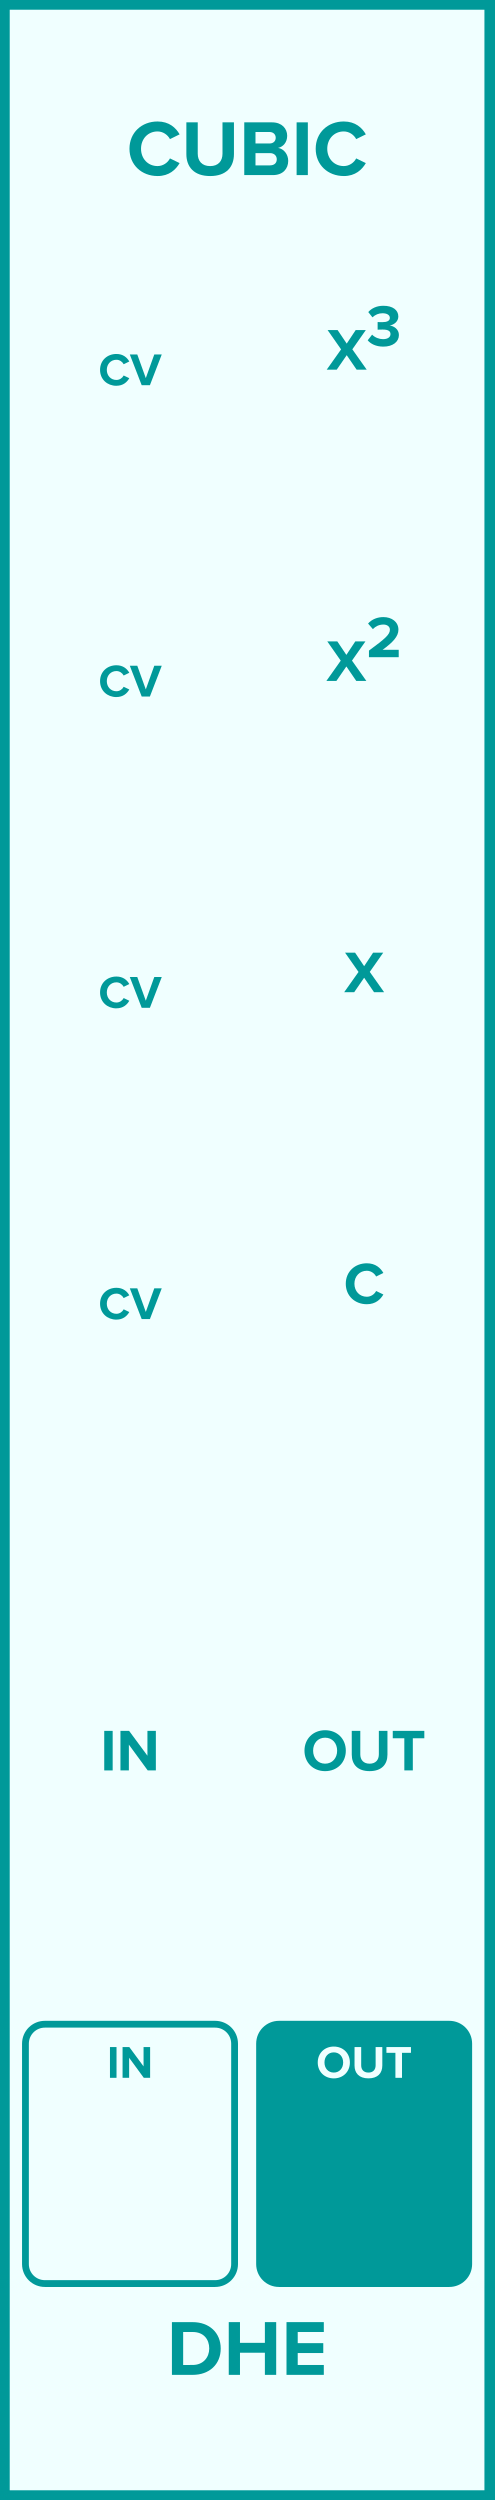
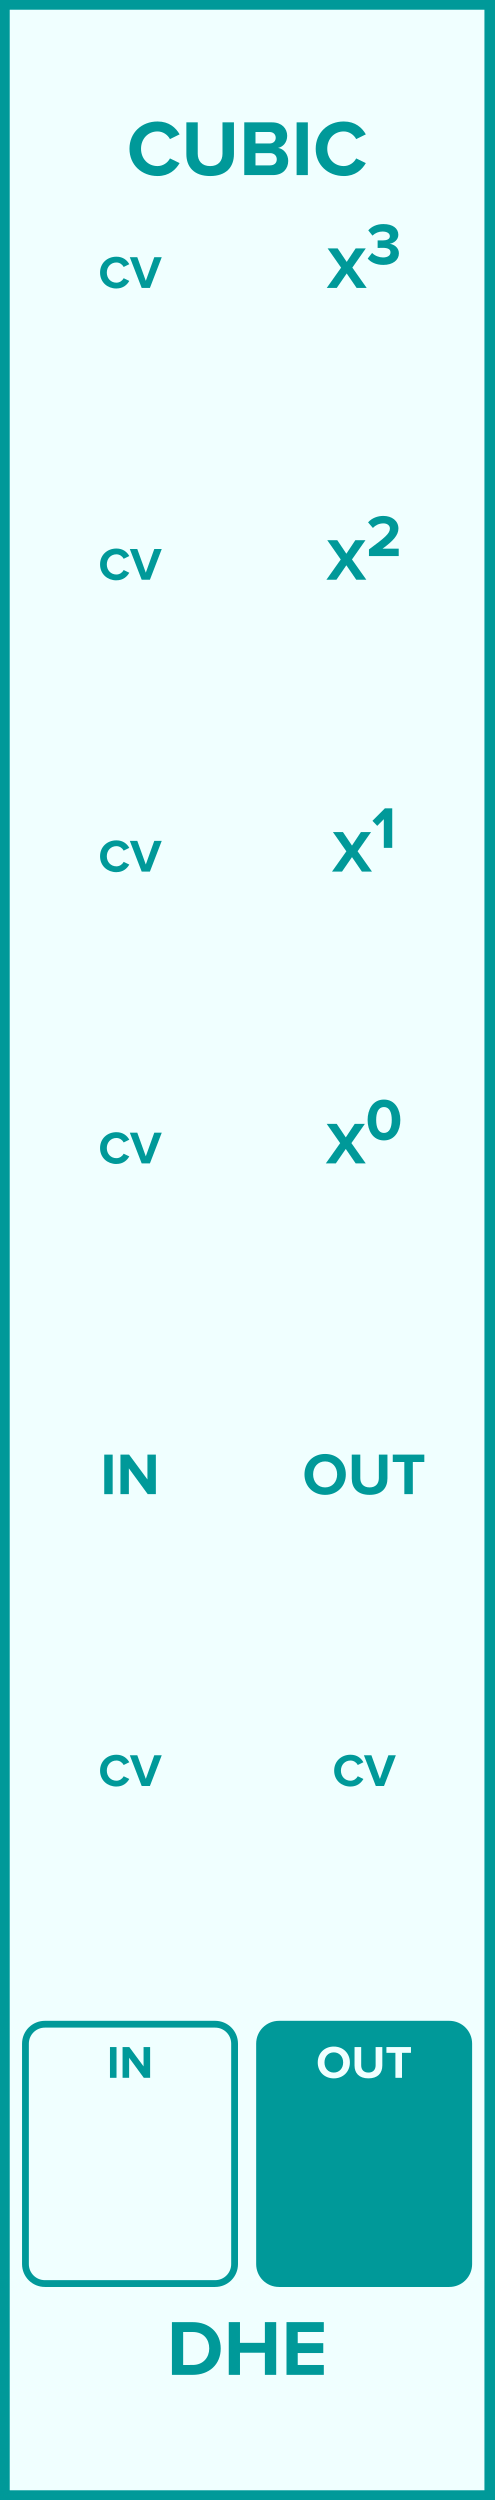
- <svg xmlns="http://www.w3.org/2000/svg" id="svg42" height="379.429" width="75.0" version="1.1">
-   <defs id="defs46" />
-   <g id="g40" transform="scale(2.952756)">
+ <svg xmlns="http://www.w3.org/2000/svg" id="svg50" height="379.429" width="75.0" version="1.1">
+   <defs id="defs54" />
+   <g id="g48" transform="scale(2.952756)">
    <path id="rect2" d="M 0,0 H 25.4 V 128.5 H 0 Z" style="fill:#f0ffff;stroke:#009999;stroke-width:1" />
    <g id="text4" style="font-weight:bold;font-size:4.064px;font-family:'Proxima Nova';text-anchor:middle;fill:#009999" aria-label="CUBIC">
-       <path id="path51" style="font-weight:bold;font-size:4.064px;font-family:'Proxima Nova';text-anchor:middle;fill:#009999" d="m 8.098,9.049 c 0.597,0 0.939,-0.329 1.134,-0.666 L 8.736,8.142 c -0.114,0.224 -0.358,0.394 -0.638,0.394 -0.492,0 -0.849,-0.378 -0.849,-0.89 0,-0.512 0.358,-0.89 0.849,-0.89 0.28,0 0.524,0.175 0.638,0.394 l 0.496,-0.244 c -0.191,-0.337 -0.536,-0.662 -1.134,-0.662 -0.813,0 -1.443,0.569 -1.443,1.402 0,0.833 0.63,1.402 1.443,1.402 z" />
-       <path id="path53" style="font-weight:bold;font-size:4.064px;font-family:'Proxima Nova';text-anchor:middle;fill:#009999" d="m 9.579,7.919 c 0,0.666 0.398,1.13 1.223,1.13 0.825,0 1.223,-0.459 1.223,-1.134 V 6.289 h -0.589 V 7.899 c 0,0.378 -0.215,0.638 -0.634,0.638 -0.419,0 -0.638,-0.26 -0.638,-0.638 V 6.289 H 9.579 Z" />
-       <path id="path55" style="font-weight:bold;font-size:4.064px;font-family:'Proxima Nova';text-anchor:middle;fill:#009999" d="m 12.555,9 h 1.471 c 0.516,0 0.788,-0.325 0.788,-0.732 0,-0.341 -0.232,-0.622 -0.52,-0.666 0.256,-0.053 0.467,-0.28 0.467,-0.622 0,-0.362 -0.264,-0.691 -0.78,-0.691 h -1.426 z m 0.577,-1.626 v -0.589 h 0.723 c 0.195,0 0.317,0.126 0.317,0.297 0,0.171 -0.122,0.293 -0.317,0.293 z m 0,1.126 v -0.63 h 0.744 c 0.228,0 0.35,0.146 0.35,0.317 0,0.195 -0.13,0.313 -0.35,0.313 z" />
-       <path id="path57" style="font-weight:bold;font-size:4.064px;font-family:'Proxima Nova';text-anchor:middle;fill:#009999" d="m 15.246,9 h 0.577 V 6.289 h -0.577 z" />
-       <path id="path59" style="font-weight:bold;font-size:4.064px;font-family:'Proxima Nova';text-anchor:middle;fill:#009999" d="m 17.67,9.049 c 0.597,0 0.939,-0.329 1.134,-0.666 L 18.308,8.142 c -0.114,0.224 -0.358,0.394 -0.638,0.394 -0.492,0 -0.849,-0.378 -0.849,-0.89 0,-0.512 0.358,-0.89 0.849,-0.89 0.28,0 0.524,0.175 0.638,0.394 l 0.496,-0.244 c -0.191,-0.337 -0.536,-0.662 -1.134,-0.662 -0.813,0 -1.443,0.569 -1.443,1.402 0,0.833 0.63,1.402 1.443,1.402 z" />
+       <path id="path59" style="font-weight:bold;font-size:4.064px;font-family:'Proxima Nova';text-anchor:middle;fill:#009999" d="m 8.098,9.049 c 0.597,0 0.939,-0.329 1.134,-0.666 L 8.736,8.142 c -0.114,0.224 -0.358,0.394 -0.638,0.394 -0.492,0 -0.849,-0.378 -0.849,-0.89 0,-0.512 0.358,-0.89 0.849,-0.89 0.28,0 0.524,0.175 0.638,0.394 l 0.496,-0.244 c -0.191,-0.337 -0.536,-0.662 -1.134,-0.662 -0.813,0 -1.443,0.569 -1.443,1.402 0,0.833 0.63,1.402 1.443,1.402 z" />
+       <path id="path61" style="font-weight:bold;font-size:4.064px;font-family:'Proxima Nova';text-anchor:middle;fill:#009999" d="m 9.579,7.919 c 0,0.666 0.398,1.13 1.223,1.13 0.825,0 1.223,-0.459 1.223,-1.134 V 6.289 h -0.589 V 7.899 c 0,0.378 -0.215,0.638 -0.634,0.638 -0.419,0 -0.638,-0.26 -0.638,-0.638 V 6.289 H 9.579 Z" />
+       <path id="path63" style="font-weight:bold;font-size:4.064px;font-family:'Proxima Nova';text-anchor:middle;fill:#009999" d="m 12.555,9 h 1.471 c 0.516,0 0.788,-0.325 0.788,-0.732 0,-0.341 -0.232,-0.622 -0.52,-0.666 0.256,-0.053 0.467,-0.28 0.467,-0.622 0,-0.362 -0.264,-0.691 -0.78,-0.691 h -1.426 z m 0.577,-1.626 v -0.589 h 0.723 c 0.195,0 0.317,0.126 0.317,0.297 0,0.171 -0.122,0.293 -0.317,0.293 z m 0,1.126 v -0.63 h 0.744 c 0.228,0 0.35,0.146 0.35,0.317 0,0.195 -0.13,0.313 -0.35,0.313 z" />
+       <path id="path65" style="font-weight:bold;font-size:4.064px;font-family:'Proxima Nova';text-anchor:middle;fill:#009999" d="m 15.246,9 h 0.577 V 6.289 h -0.577 z" />
+       <path id="path67" style="font-weight:bold;font-size:4.064px;font-family:'Proxima Nova';text-anchor:middle;fill:#009999" d="m 17.67,9.049 c 0.597,0 0.939,-0.329 1.134,-0.666 L 18.308,8.142 c -0.114,0.224 -0.358,0.394 -0.638,0.394 -0.492,0 -0.849,-0.378 -0.849,-0.89 0,-0.512 0.358,-0.89 0.849,-0.89 0.28,0 0.524,0.175 0.638,0.394 l 0.496,-0.244 c -0.191,-0.337 -0.536,-0.662 -1.134,-0.662 -0.813,0 -1.443,0.569 -1.443,1.402 0,0.833 0.63,1.402 1.443,1.402 z" />
    </g>
    <g id="text6" style="font-weight:bold;font-size:4.064px;font-family:'Proxima Nova';dominant-baseline:hanging;text-anchor:middle;fill:#009999" aria-label="DHE">
-       <path id="path62" style="font-weight:bold;font-size:4.064px;font-family:'Proxima Nova';dominant-baseline:hanging;text-anchor:middle;fill:#009999" d="M 8.837,122.068 H 9.906 c 0.849,0 1.439,-0.536 1.439,-1.353 0,-0.817 -0.589,-1.357 -1.439,-1.357 H 8.837 Z m 0.577,-0.508 v -1.695 h 0.492 c 0.557,0 0.849,0.37 0.849,0.849 0,0.459 -0.313,0.845 -0.849,0.845 z" />
-       <path id="path64" style="font-weight:bold;font-size:4.064px;font-family:'Proxima Nova';dominant-baseline:hanging;text-anchor:middle;fill:#009999" d="m 13.615,122.068 h 0.581 v -2.711 h -0.581 v 1.065 h -1.28 v -1.065 h -0.577 v 2.711 h 0.577 v -1.138 h 1.28 z" />
-       <path id="path66" style="font-weight:bold;font-size:4.064px;font-family:'Proxima Nova';dominant-baseline:hanging;text-anchor:middle;fill:#009999" d="m 14.726,122.068 h 1.918 v -0.508 h -1.341 v -0.614 h 1.313 v -0.508 h -1.313 v -0.573 h 1.341 v -0.508 H 14.726 Z" />
+       <path id="path70" style="font-weight:bold;font-size:4.064px;font-family:'Proxima Nova';dominant-baseline:hanging;text-anchor:middle;fill:#009999" d="M 8.837,122.068 H 9.906 c 0.849,0 1.439,-0.536 1.439,-1.353 0,-0.817 -0.589,-1.357 -1.439,-1.357 H 8.837 Z m 0.577,-0.508 v -1.695 h 0.492 c 0.557,0 0.849,0.37 0.849,0.849 0,0.459 -0.313,0.845 -0.849,0.845 z" />
+       <path id="path72" style="font-weight:bold;font-size:4.064px;font-family:'Proxima Nova';dominant-baseline:hanging;text-anchor:middle;fill:#009999" d="m 13.615,122.068 h 0.581 v -2.711 h -0.581 v 1.065 h -1.28 v -1.065 h -0.577 v 2.711 h 0.577 v -1.138 h 1.28 z" />
+       <path id="path74" style="font-weight:bold;font-size:4.064px;font-family:'Proxima Nova';dominant-baseline:hanging;text-anchor:middle;fill:#009999" d="m 14.726,122.068 h 1.918 v -0.508 h -1.341 v -0.614 h 1.313 v -0.508 h -1.313 v -0.573 h 1.341 v -0.508 H 14.726 Z" />
    </g>
    <g id="text8" style="font-weight:bold;font-size:2.371px;font-family:'Proxima Nova';text-anchor:middle;fill:#009999" aria-label="CV">
-       <path id="path69" style="font-weight:bold;font-size:2.371px;font-family:'Proxima Nova';text-anchor:middle;fill:#009999" d="m 5.985,19.828 c 0.348,0 0.548,-0.192 0.661,-0.389 L 6.357,19.3 c -0.066,0.13 -0.209,0.23 -0.372,0.23 -0.287,0 -0.495,-0.22 -0.495,-0.519 0,-0.299 0.209,-0.519 0.495,-0.519 0.164,0 0.306,0.102 0.372,0.23 l 0.289,-0.142 c -0.111,-0.197 -0.313,-0.386 -0.661,-0.386 -0.474,0 -0.842,0.332 -0.842,0.818 0,0.486 0.367,0.818 0.842,0.818 z" />
-       <path id="path71" style="font-weight:bold;font-size:2.371px;font-family:'Proxima Nova';text-anchor:middle;fill:#009999" d="M 7.283,19.8 H 7.705 L 8.314,18.219 H 7.93 L 7.494,19.435 7.056,18.219 h -0.384 z" />
+       <path id="path77" style="font-weight:bold;font-size:2.371px;font-family:'Proxima Nova';text-anchor:middle;fill:#009999" d="m 5.985,14.828 c 0.348,0 0.548,-0.192 0.661,-0.389 L 6.357,14.3 c -0.066,0.13 -0.209,0.23 -0.372,0.23 -0.287,0 -0.495,-0.22 -0.495,-0.519 0,-0.299 0.209,-0.519 0.495,-0.519 0.164,0 0.306,0.102 0.372,0.23 l 0.289,-0.142 c -0.111,-0.197 -0.313,-0.386 -0.661,-0.386 -0.474,0 -0.842,0.332 -0.842,0.818 0,0.486 0.367,0.818 0.842,0.818 z" />
+       <path id="path79" style="font-weight:bold;font-size:2.371px;font-family:'Proxima Nova';text-anchor:middle;fill:#009999" d="M 7.283,14.8 H 7.705 L 8.314,13.219 H 7.93 L 7.494,14.435 7.056,13.219 h -0.384 z" />
    </g>
    <g id="text12" style="font-weight:bold;font-size:3.048px;font-family:'Proxima Nova';text-anchor:middle;fill:#009999" aria-label="X3">
-       <path id="path74" style="font-weight:bold;font-size:3.048px;font-family:'Proxima Nova';text-anchor:middle;fill:#009999" d="m 18.33,19 h 0.518 l -0.738,-1.045 0.692,-0.988 h -0.521 l -0.46,0.695 -0.466,-0.695 h -0.515 l 0.692,0.991 L 16.794,19 h 0.515 l 0.512,-0.744 z" />
-       <path id="path76" style="baseline-shift:super" d="m 18.9,17.491 c 0.149,0.183 0.427,0.326 0.802,0.326 0.488,0 0.802,-0.247 0.802,-0.597 0,-0.305 -0.268,-0.466 -0.475,-0.488 0.226,-0.04 0.445,-0.207 0.445,-0.463 0,-0.338 -0.293,-0.552 -0.768,-0.552 -0.357,0 -0.613,0.137 -0.777,0.323 l 0.216,0.271 c 0.143,-0.137 0.32,-0.21 0.515,-0.21 0.213,0 0.378,0.079 0.378,0.241 0,0.149 -0.149,0.216 -0.375,0.216 -0.076,0 -0.216,0 -0.253,-0.003 v 0.39 c 0.03,-0.003 0.168,-0.006 0.253,-0.006 0.283,0 0.408,0.073 0.408,0.235 0,0.152 -0.137,0.259 -0.384,0.259 -0.198,0 -0.421,-0.085 -0.561,-0.232 z" />
+       <path id="path82" style="font-weight:bold;font-size:3.048px;font-family:'Proxima Nova';text-anchor:middle;fill:#009999" d="m 18.33,14.8 h 0.518 l -0.738,-1.045 0.692,-0.988 h -0.521 l -0.46,0.695 -0.466,-0.695 h -0.515 l 0.692,0.991 L 16.794,14.8 h 0.515 l 0.512,-0.744 z" />
+       <path id="path84" style="baseline-shift:super" d="m 18.9,13.291 c 0.149,0.183 0.427,0.326 0.802,0.326 0.488,0 0.802,-0.247 0.802,-0.597 0,-0.305 -0.268,-0.466 -0.475,-0.488 0.226,-0.04 0.445,-0.207 0.445,-0.463 0,-0.338 -0.293,-0.552 -0.768,-0.552 -0.357,0 -0.613,0.137 -0.777,0.323 l 0.216,0.271 c 0.143,-0.137 0.32,-0.21 0.515,-0.21 0.213,0 0.378,0.079 0.378,0.241 0,0.149 -0.149,0.216 -0.375,0.216 -0.076,0 -0.216,0 -0.253,-0.003 v 0.39 c 0.03,-0.003 0.168,-0.006 0.253,-0.006 0.283,0 0.408,0.073 0.408,0.235 0,0.152 -0.137,0.259 -0.384,0.259 -0.198,0 -0.421,-0.085 -0.561,-0.232 z" />
    </g>
    <g id="text14" style="font-weight:bold;font-size:2.371px;font-family:'Proxima Nova';text-anchor:middle;fill:#009999" aria-label="CV">
-       <path id="path79" style="font-weight:bold;font-size:2.371px;font-family:'Proxima Nova';text-anchor:middle;fill:#009999" d="m 5.985,35.828 c 0.348,0 0.548,-0.192 0.661,-0.389 L 6.357,35.3 c -0.066,0.13 -0.209,0.23 -0.372,0.23 -0.287,0 -0.495,-0.22 -0.495,-0.519 0,-0.299 0.209,-0.519 0.495,-0.519 0.164,0 0.306,0.102 0.372,0.23 l 0.289,-0.142 c -0.111,-0.197 -0.313,-0.386 -0.661,-0.386 -0.474,0 -0.842,0.332 -0.842,0.818 0,0.486 0.367,0.818 0.842,0.818 z" />
-       <path id="path81" style="font-weight:bold;font-size:2.371px;font-family:'Proxima Nova';text-anchor:middle;fill:#009999" d="M 7.283,35.8 H 7.705 L 8.314,34.219 H 7.93 L 7.494,35.435 7.056,34.219 h -0.384 z" />
+       <path id="path87" style="font-weight:bold;font-size:2.371px;font-family:'Proxima Nova';text-anchor:middle;fill:#009999" d="m 5.985,29.828 c 0.348,0 0.548,-0.192 0.661,-0.389 L 6.357,29.3 c -0.066,0.13 -0.209,0.23 -0.372,0.23 -0.287,0 -0.495,-0.22 -0.495,-0.519 0,-0.299 0.209,-0.519 0.495,-0.519 0.164,0 0.306,0.102 0.372,0.23 l 0.289,-0.142 c -0.111,-0.197 -0.313,-0.386 -0.661,-0.386 -0.474,0 -0.842,0.332 -0.842,0.818 0,0.486 0.367,0.818 0.842,0.818 z" />
+       <path id="path89" style="font-weight:bold;font-size:2.371px;font-family:'Proxima Nova';text-anchor:middle;fill:#009999" d="M 7.283,29.8 H 7.705 L 8.314,28.219 H 7.93 L 7.494,29.435 7.056,28.219 h -0.384 z" />
    </g>
    <g id="text18" style="font-weight:bold;font-size:3.048px;font-family:'Proxima Nova';text-anchor:middle;fill:#009999" aria-label="X2">
-       <path id="path84" style="font-weight:bold;font-size:3.048px;font-family:'Proxima Nova';text-anchor:middle;fill:#009999" d="m 18.312,35 h 0.518 l -0.738,-1.045 0.692,-0.988 H 18.263 l -0.46,0.695 -0.466,-0.695 h -0.515 l 0.692,0.991 L 16.776,35 h 0.515 l 0.512,-0.744 z" />
-       <path id="path86" style="baseline-shift:super" d="m 18.964,33.781 h 1.53 v -0.381 h -0.829 c 0.527,-0.384 0.814,-0.686 0.814,-1.033 0,-0.405 -0.344,-0.649 -0.777,-0.649 -0.283,0 -0.585,0.104 -0.783,0.332 l 0.247,0.287 c 0.137,-0.143 0.314,-0.235 0.546,-0.235 0.168,0 0.329,0.088 0.329,0.265 0,0.25 -0.244,0.46 -1.076,1.073 z" />
+       <path id="path92" style="font-weight:bold;font-size:3.048px;font-family:'Proxima Nova';text-anchor:middle;fill:#009999" d="m 18.312,29.8 h 0.518 l -0.738,-1.045 0.692,-0.988 H 18.263 l -0.46,0.695 -0.466,-0.695 h -0.515 l 0.692,0.991 -0.738,1.042 h 0.515 l 0.512,-0.744 z" />
+       <path id="path94" style="baseline-shift:super" d="m 18.964,28.581 h 1.53 v -0.381 h -0.829 c 0.527,-0.384 0.814,-0.686 0.814,-1.033 0,-0.405 -0.344,-0.649 -0.777,-0.649 -0.283,0 -0.585,0.104 -0.783,0.332 l 0.247,0.287 c 0.137,-0.143 0.314,-0.235 0.546,-0.235 0.168,0 0.329,0.088 0.329,0.265 0,0.25 -0.244,0.46 -1.076,1.073 z" />
    </g>
    <g id="text20" style="font-weight:bold;font-size:2.371px;font-family:'Proxima Nova';text-anchor:middle;fill:#009999" aria-label="CV">
-       <path id="path89" style="font-weight:bold;font-size:2.371px;font-family:'Proxima Nova';text-anchor:middle;fill:#009999" d="m 5.985,51.828 c 0.348,0 0.548,-0.192 0.661,-0.389 L 6.357,51.3 c -0.066,0.13 -0.209,0.23 -0.372,0.23 -0.287,0 -0.495,-0.22 -0.495,-0.519 0,-0.299 0.209,-0.519 0.495,-0.519 0.164,0 0.306,0.102 0.372,0.23 l 0.289,-0.142 c -0.111,-0.197 -0.313,-0.386 -0.661,-0.386 -0.474,0 -0.842,0.332 -0.842,0.818 0,0.486 0.367,0.818 0.842,0.818 z" />
-       <path id="path91" style="font-weight:bold;font-size:2.371px;font-family:'Proxima Nova';text-anchor:middle;fill:#009999" d="M 7.283,51.8 H 7.705 L 8.314,50.219 H 7.93 L 7.494,51.435 7.056,50.219 h -0.384 z" />
+       <path id="path97" style="font-weight:bold;font-size:2.371px;font-family:'Proxima Nova';text-anchor:middle;fill:#009999" d="m 5.985,44.828 c 0.348,0 0.548,-0.192 0.661,-0.389 L 6.357,44.3 c -0.066,0.13 -0.209,0.23 -0.372,0.23 -0.287,0 -0.495,-0.22 -0.495,-0.519 0,-0.299 0.209,-0.519 0.495,-0.519 0.164,0 0.306,0.102 0.372,0.23 l 0.289,-0.142 c -0.111,-0.197 -0.313,-0.386 -0.661,-0.386 -0.474,0 -0.842,0.332 -0.842,0.818 0,0.486 0.367,0.818 0.842,0.818 z" />
+       <path id="path99" style="font-weight:bold;font-size:2.371px;font-family:'Proxima Nova';text-anchor:middle;fill:#009999" d="M 7.283,44.8 H 7.705 L 8.314,43.219 H 7.93 L 7.494,44.435 7.056,43.219 h -0.384 z" />
    </g>
-     <g id="text22" style="font-weight:bold;font-size:3.048px;font-family:'Proxima Nova';text-anchor:middle;fill:#009999" aria-label="X">
-       <path id="path94" style="font-weight:bold;font-size:3.048px;font-family:'Proxima Nova';text-anchor:middle;fill:#009999" d="m 19.226,51 h 0.518 l -0.738,-1.045 0.692,-0.988 h -0.521 l -0.46,0.695 -0.466,-0.695 h -0.515 l 0.692,0.991 L 17.69,51 h 0.515 l 0.512,-0.744 z" />
+     <g id="text24" style="font-weight:bold;font-size:3.048px;font-family:'Proxima Nova';text-anchor:middle;fill:#009999" aria-label="X1">
+       <path id="path102" style="font-weight:bold;font-size:3.048px;font-family:'Proxima Nova';text-anchor:middle;fill:#009999" d="m 18.601,44.8 h 0.518 l -0.738,-1.045 0.692,-0.988 h -0.521 l -0.46,0.695 -0.466,-0.695 h -0.515 l 0.692,0.991 -0.738,1.042 h 0.515 l 0.512,-0.744 z" />
+       <path id="path104" style="baseline-shift:super" d="m 19.728,43.581 h 0.433 v -2.033 h -0.378 l -0.64,0.643 0.247,0.259 0.338,-0.344 z" />
    </g>
-     <g id="text24" style="font-weight:bold;font-size:2.371px;font-family:'Proxima Nova';text-anchor:middle;fill:#009999" aria-label="CV">
-       <path id="path97" style="font-weight:bold;font-size:2.371px;font-family:'Proxima Nova';text-anchor:middle;fill:#009999" d="m 5.985,67.828 c 0.348,0 0.548,-0.192 0.661,-0.389 l -0.289,-0.14 c -0.066,0.13 -0.209,0.23 -0.372,0.23 -0.287,0 -0.495,-0.22 -0.495,-0.519 0,-0.299 0.209,-0.519 0.495,-0.519 0.164,0 0.306,0.102 0.372,0.23 l 0.289,-0.142 c -0.111,-0.197 -0.313,-0.386 -0.661,-0.386 -0.474,0 -0.842,0.332 -0.842,0.818 0,0.486 0.367,0.818 0.842,0.818 z" />
-       <path id="path99" style="font-weight:bold;font-size:2.371px;font-family:'Proxima Nova';text-anchor:middle;fill:#009999" d="M 7.283,67.8 H 7.705 L 8.314,66.219 H 7.93 L 7.494,67.435 7.056,66.219 h -0.384 z" />
+     <g id="text26" style="font-weight:bold;font-size:2.371px;font-family:'Proxima Nova';text-anchor:middle;fill:#009999" aria-label="CV">
+       <path id="path107" style="font-weight:bold;font-size:2.371px;font-family:'Proxima Nova';text-anchor:middle;fill:#009999" d="m 5.985,59.828 c 0.348,0 0.548,-0.192 0.661,-0.389 L 6.357,59.3 c -0.066,0.13 -0.209,0.23 -0.372,0.23 -0.287,0 -0.495,-0.22 -0.495,-0.519 0,-0.299 0.209,-0.519 0.495,-0.519 0.164,0 0.306,0.102 0.372,0.23 l 0.289,-0.142 c -0.111,-0.197 -0.313,-0.386 -0.661,-0.386 -0.474,0 -0.842,0.332 -0.842,0.818 0,0.486 0.367,0.818 0.842,0.818 z" />
+       <path id="path109" style="font-weight:bold;font-size:2.371px;font-family:'Proxima Nova';text-anchor:middle;fill:#009999" d="M 7.283,59.8 H 7.705 L 8.314,58.219 H 7.93 L 7.494,59.435 7.056,58.219 h -0.384 z" />
    </g>
-     <g id="text26" style="font-weight:bold;font-size:3.048px;font-family:'Proxima Nova';text-anchor:middle;fill:#009999" aria-label="C">
-       <path id="path102" style="font-weight:bold;font-size:3.048px;font-family:'Proxima Nova';text-anchor:middle;fill:#009999" d="m 18.855,67.037 c 0.448,0 0.704,-0.247 0.85,-0.5 l -0.372,-0.18 c -0.085,0.168 -0.268,0.296 -0.479,0.296 -0.369,0 -0.637,-0.283 -0.637,-0.668 0,-0.384 0.268,-0.668 0.637,-0.668 0.21,0 0.393,0.131 0.479,0.296 l 0.372,-0.183 c -0.143,-0.253 -0.402,-0.497 -0.85,-0.497 -0.61,0 -1.082,0.427 -1.082,1.052 0,0.625 0.472,1.052 1.082,1.052 z" />
+     <g id="text30" style="font-weight:bold;font-size:3.048px;font-family:'Proxima Nova';text-anchor:middle;fill:#009999" aria-label="X0">
+       <path id="path112" style="font-weight:bold;font-size:3.048px;font-family:'Proxima Nova';text-anchor:middle;fill:#009999" d="m 18.282,59.8 h 0.518 l -0.738,-1.045 0.692,-0.988 h -0.521 l -0.46,0.695 -0.466,-0.695 H 16.792 l 0.692,0.991 -0.738,1.042 h 0.515 l 0.512,-0.744 z" />
+       <path id="path114" style="baseline-shift:super" d="m 18.895,57.566 c 0,0.524 0.259,1.052 0.841,1.052 0.579,0 0.841,-0.527 0.841,-1.052 0,-0.524 -0.262,-1.049 -0.841,-1.049 -0.582,0 -0.841,0.524 -0.841,1.049 z m 1.241,0 c 0,0.375 -0.11,0.668 -0.399,0.668 -0.293,0 -0.402,-0.293 -0.402,-0.668 0,-0.375 0.11,-0.664 0.402,-0.664 0.29,0 0.399,0.29 0.399,0.664 z" />
    </g>
-     <g id="text28" style="font-weight:bold;font-size:3.048px;font-family:'Proxima Nova';text-anchor:middle;fill:#009999" aria-label="IN">
-       <path id="path105" style="font-weight:bold;font-size:3.048px;font-family:'Proxima Nova';text-anchor:middle;fill:#009999" d="m 5.358,91 h 0.433 v -2.033 h -0.433 z" />
-       <path id="path107" style="font-weight:bold;font-size:3.048px;font-family:'Proxima Nova';text-anchor:middle;fill:#009999" d="M 7.593,91 H 8.011 V 88.967 H 7.578 v 1.277 L 6.636,88.967 H 6.191 V 91 h 0.433 v -1.326 z" />
+     <g id="text32" style="font-weight:bold;font-size:3.048px;font-family:'Proxima Nova';text-anchor:middle;fill:#009999" aria-label="IN">
+       <path id="path117" style="font-weight:bold;font-size:3.048px;font-family:'Proxima Nova';text-anchor:middle;fill:#009999" d="m 5.358,76.8 h 0.433 v -2.033 h -0.433 z" />
+       <path id="path119" style="font-weight:bold;font-size:3.048px;font-family:'Proxima Nova';text-anchor:middle;fill:#009999" d="M 7.593,76.8 H 8.011 V 74.767 H 7.578 v 1.277 L 6.636,74.767 H 6.191 v 2.033 h 0.433 v -1.326 z" />
    </g>
-     <g id="text30" style="font-weight:bold;font-size:3.048px;font-family:'Proxima Nova';text-anchor:middle;fill:#009999" aria-label="OUT">
-       <path id="path110" style="font-weight:bold;font-size:3.048px;font-family:'Proxima Nova';text-anchor:middle;fill:#009999" d="m 15.65,89.985 c 0,0.613 0.448,1.052 1.061,1.052 0.616,0 1.064,-0.439 1.064,-1.052 0,-0.613 -0.448,-1.052 -1.064,-1.052 -0.613,0 -1.061,0.439 -1.061,1.052 z m 1.679,0 c 0,0.378 -0.244,0.668 -0.619,0.668 -0.375,0 -0.616,-0.29 -0.616,-0.668 0,-0.381 0.241,-0.668 0.616,-0.668 0.375,0 0.619,0.287 0.619,0.668 z" />
-       <path id="path112" style="font-weight:bold;font-size:3.048px;font-family:'Proxima Nova';text-anchor:middle;fill:#009999" d="m 18.081,90.189 c 0,0.5 0.299,0.847 0.917,0.847 0.619,0 0.917,-0.344 0.917,-0.85 v -1.219 h -0.442 v 1.207 c 0,0.283 -0.162,0.479 -0.475,0.479 -0.314,0 -0.479,-0.195 -0.479,-0.479 v -1.207 h -0.439 z" />
-       <path id="path114" style="font-weight:bold;font-size:3.048px;font-family:'Proxima Nova';text-anchor:middle;fill:#009999" d="m 20.783,91 h 0.436 v -1.652 h 0.591 v -0.381 h -1.622 v 0.381 h 0.594 z" />
+     <g id="text34" style="font-weight:bold;font-size:3.048px;font-family:'Proxima Nova';text-anchor:middle;fill:#009999" aria-label="OUT">
+       <path id="path122" style="font-weight:bold;font-size:3.048px;font-family:'Proxima Nova';text-anchor:middle;fill:#009999" d="m 15.65,75.785 c 0,0.613 0.448,1.052 1.061,1.052 0.616,0 1.064,-0.439 1.064,-1.052 0,-0.613 -0.448,-1.052 -1.064,-1.052 -0.613,0 -1.061,0.439 -1.061,1.052 z m 1.679,0 c 0,0.378 -0.244,0.668 -0.619,0.668 -0.375,0 -0.616,-0.29 -0.616,-0.668 0,-0.381 0.241,-0.668 0.616,-0.668 0.375,0 0.619,0.287 0.619,0.668 z" />
+       <path id="path124" style="font-weight:bold;font-size:3.048px;font-family:'Proxima Nova';text-anchor:middle;fill:#009999" d="m 18.081,75.989 c 0,0.5 0.299,0.847 0.917,0.847 0.619,0 0.917,-0.344 0.917,-0.85 v -1.219 h -0.442 v 1.207 c 0,0.283 -0.162,0.479 -0.475,0.479 -0.314,0 -0.479,-0.195 -0.479,-0.479 v -1.207 h -0.439 z" />
+       <path id="path126" style="font-weight:bold;font-size:3.048px;font-family:'Proxima Nova';text-anchor:middle;fill:#009999" d="m 20.783,76.8 h 0.436 v -1.652 h 0.591 v -0.381 h -1.622 v 0.381 h 0.594 z" />
    </g>
-     <path id="rect32" d="M 2.308,104.045 H 11.058 c 0.554,0 1,0.446 1,1 v 11.33 c 0,0.554 -0.446,1 -1,1 H 2.308 c -0.554,0 -1,-0.446 -1,-1 v -11.33 c 0,-0.554 0.446,-1 1,-1 z" style="fill:#f0ffff;stroke:#009999;stroke-width:0.35" />
-     <g id="text34" style="font-weight:bold;font-size:2.371px;font-family:'Proxima Nova';text-anchor:middle;fill:#009999" aria-label="IN">
-       <path id="path118" style="font-weight:bold;font-size:2.371px;font-family:'Proxima Nova';text-anchor:middle;fill:#009999" d="m 5.652,106.8 h 0.337 v -1.581 H 5.652 Z" />
-       <path id="path120" style="font-weight:bold;font-size:2.371px;font-family:'Proxima Nova';text-anchor:middle;fill:#009999" d="m 7.391,106.8 h 0.325 v -1.581 H 7.379 v 0.993 l -0.733,-0.993 H 6.3 V 106.8 h 0.337 v -1.031 z" />
+     <g id="text36" style="font-weight:bold;font-size:2.371px;font-family:'Proxima Nova';text-anchor:middle;fill:#009999" aria-label="CV">
+       <path id="path129" style="font-weight:bold;font-size:2.371px;font-family:'Proxima Nova';text-anchor:middle;fill:#009999" d="m 5.985,91.828 c 0.348,0 0.548,-0.192 0.661,-0.389 l -0.289,-0.14 c -0.066,0.13 -0.209,0.23 -0.372,0.23 -0.287,0 -0.495,-0.22 -0.495,-0.519 0,-0.299 0.209,-0.519 0.495,-0.519 0.164,0 0.306,0.102 0.372,0.23 l 0.289,-0.142 c -0.111,-0.197 -0.313,-0.386 -0.661,-0.386 -0.474,0 -0.842,0.332 -0.842,0.818 0,0.486 0.367,0.818 0.842,0.818 z" />
+       <path id="path131" style="font-weight:bold;font-size:2.371px;font-family:'Proxima Nova';text-anchor:middle;fill:#009999" d="M 7.283,91.8 H 7.705 L 8.314,90.219 H 7.93 L 7.494,91.435 7.056,90.219 h -0.384 z" />
    </g>
-     <path id="rect36" d="m 14.342,104.045 h 8.75 c 0.554,0 1,0.446 1,1 v 11.33 c 0,0.554 -0.446,1 -1,1 h -8.75 c -0.554,0 -1,-0.446 -1,-1 v -11.33 c 0,-0.554 0.446,-1 1,-1 z" style="fill:#009999;stroke:#009999;stroke-width:0.35" />
-     <g id="text38" style="font-weight:bold;font-size:2.371px;font-family:'Proxima Nova';text-anchor:middle;fill:#f0ffff" aria-label="OUT">
-       <path id="path124" style="font-weight:bold;font-size:2.371px;font-family:'Proxima Nova';text-anchor:middle;fill:#f0ffff" d="m 16.332,106.011 c 0,0.477 0.348,0.818 0.825,0.818 0.479,0 0.827,-0.341 0.827,-0.818 0,-0.476 -0.348,-0.818 -0.827,-0.818 -0.477,0 -0.825,0.341 -0.825,0.818 z m 1.306,0 c 0,0.294 -0.19,0.519 -0.481,0.519 -0.292,0 -0.479,-0.225 -0.479,-0.519 0,-0.296 0.187,-0.519 0.479,-0.519 0.292,0 0.481,0.223 0.481,0.519 z" />
-       <path id="path126" style="font-weight:bold;font-size:2.371px;font-family:'Proxima Nova';text-anchor:middle;fill:#f0ffff" d="m 18.223,106.169 c 0,0.389 0.232,0.659 0.714,0.659 0.481,0 0.714,-0.268 0.714,-0.661 v -0.948 h -0.344 v 0.939 c 0,0.22 -0.126,0.372 -0.37,0.372 -0.244,0 -0.372,-0.152 -0.372,-0.372 v -0.939 h -0.341 z" />
-       <path id="path128" style="font-weight:bold;font-size:2.371px;font-family:'Proxima Nova';text-anchor:middle;fill:#f0ffff" d="m 20.324,106.8 h 0.339 v -1.285 h 0.46 v -0.296 H 19.862 v 0.296 H 20.324 Z" />
+     <g id="text38" style="font-weight:bold;font-size:2.371px;font-family:'Proxima Nova';text-anchor:middle;fill:#009999" aria-label="CV">
+       <path id="path134" style="font-weight:bold;font-size:2.371px;font-family:'Proxima Nova';text-anchor:middle;fill:#009999" d="m 18.018,91.828 c 0.348,0 0.548,-0.192 0.661,-0.389 l -0.289,-0.14 c -0.066,0.13 -0.209,0.23 -0.372,0.23 -0.287,0 -0.495,-0.22 -0.495,-0.519 0,-0.299 0.209,-0.519 0.495,-0.519 0.164,0 0.306,0.102 0.372,0.23 l 0.289,-0.142 c -0.111,-0.197 -0.313,-0.386 -0.661,-0.386 -0.474,0 -0.842,0.332 -0.842,0.818 0,0.486 0.367,0.818 0.842,0.818 z" />
+       <path id="path136" style="font-weight:bold;font-size:2.371px;font-family:'Proxima Nova';text-anchor:middle;fill:#009999" d="m 19.316,91.8 h 0.422 l 0.609,-1.581 H 19.964 l -0.436,1.216 -0.439,-1.216 h -0.384 z" />
+     </g>
+     <path id="rect40" d="M 2.308,104.045 H 11.058 c 0.554,0 1,0.446 1,1 v 11.33 c 0,0.554 -0.446,1 -1,1 H 2.308 c -0.554,0 -1,-0.446 -1,-1 v -11.33 c 0,-0.554 0.446,-1 1,-1 z" style="fill:#f0ffff;stroke:#009999;stroke-width:0.35" />
+     <g id="text42" style="font-weight:bold;font-size:2.371px;font-family:'Proxima Nova';text-anchor:middle;fill:#009999" aria-label="IN">
+       <path id="path140" style="font-weight:bold;font-size:2.371px;font-family:'Proxima Nova';text-anchor:middle;fill:#009999" d="m 5.652,106.8 h 0.337 v -1.581 H 5.652 Z" />
+       <path id="path142" style="font-weight:bold;font-size:2.371px;font-family:'Proxima Nova';text-anchor:middle;fill:#009999" d="m 7.391,106.8 h 0.325 v -1.581 H 7.379 v 0.993 l -0.733,-0.993 H 6.3 V 106.8 h 0.337 v -1.031 z" />
+     </g>
+     <path id="rect44" d="m 14.342,104.045 h 8.75 c 0.554,0 1,0.446 1,1 v 11.33 c 0,0.554 -0.446,1 -1,1 h -8.75 c -0.554,0 -1,-0.446 -1,-1 v -11.33 c 0,-0.554 0.446,-1 1,-1 z" style="fill:#009999;stroke:#009999;stroke-width:0.35" />
+     <g id="text46" style="font-weight:bold;font-size:2.371px;font-family:'Proxima Nova';text-anchor:middle;fill:#f0ffff" aria-label="OUT">
+       <path id="path146" style="font-weight:bold;font-size:2.371px;font-family:'Proxima Nova';text-anchor:middle;fill:#f0ffff" d="m 16.332,106.011 c 0,0.477 0.348,0.818 0.825,0.818 0.479,0 0.827,-0.341 0.827,-0.818 0,-0.476 -0.348,-0.818 -0.827,-0.818 -0.477,0 -0.825,0.341 -0.825,0.818 z m 1.306,0 c 0,0.294 -0.19,0.519 -0.481,0.519 -0.292,0 -0.479,-0.225 -0.479,-0.519 0,-0.296 0.187,-0.519 0.479,-0.519 0.292,0 0.481,0.223 0.481,0.519 z" />
+       <path id="path148" style="font-weight:bold;font-size:2.371px;font-family:'Proxima Nova';text-anchor:middle;fill:#f0ffff" d="m 18.223,106.169 c 0,0.389 0.232,0.659 0.714,0.659 0.481,0 0.714,-0.268 0.714,-0.661 v -0.948 h -0.344 v 0.939 c 0,0.22 -0.126,0.372 -0.37,0.372 -0.244,0 -0.372,-0.152 -0.372,-0.372 v -0.939 h -0.341 z" />
+       <path id="path150" style="font-weight:bold;font-size:2.371px;font-family:'Proxima Nova';text-anchor:middle;fill:#f0ffff" d="m 20.324,106.8 h 0.339 v -1.285 h 0.46 v -0.296 H 19.862 v 0.296 H 20.324 Z" />
    </g>
  </g>
</svg>
